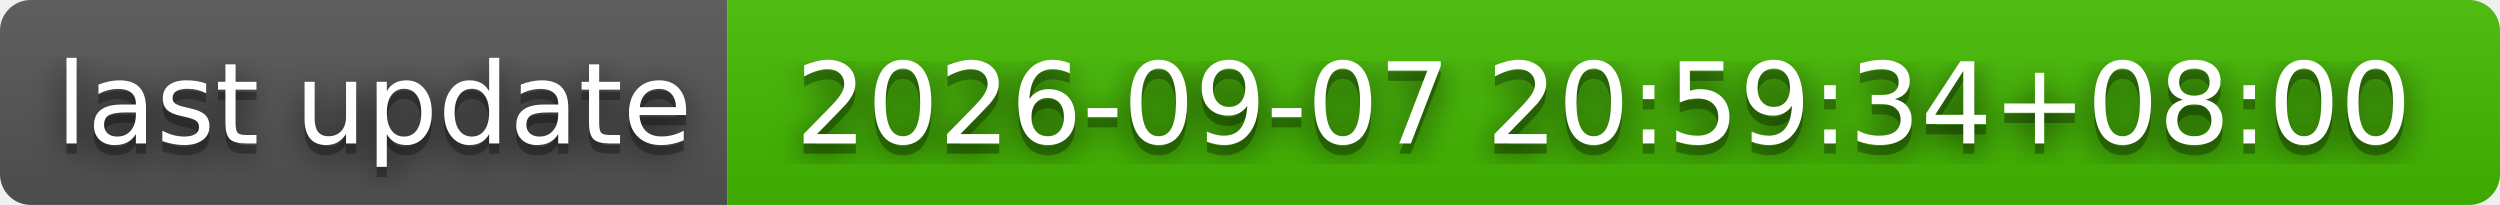
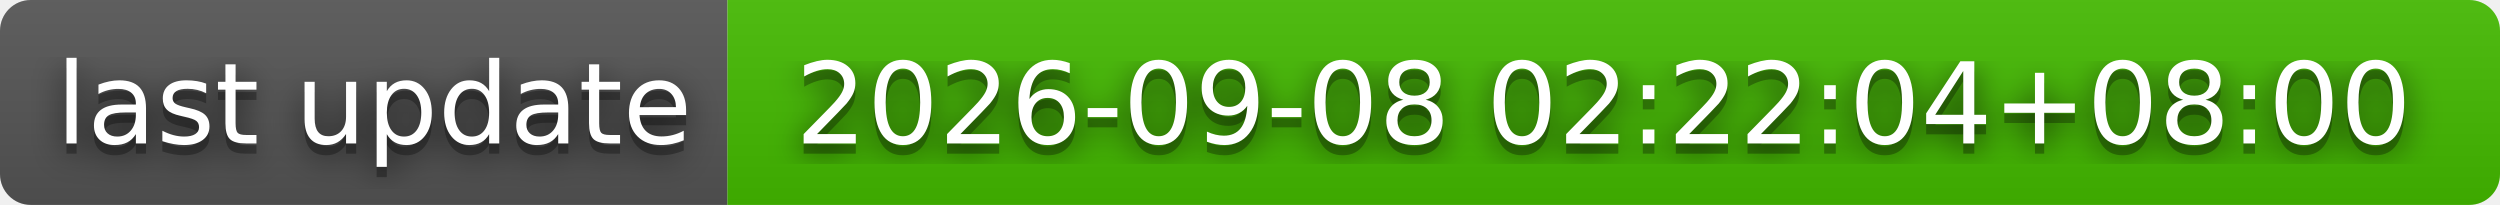
- <svg xmlns="http://www.w3.org/2000/svg" width="244" height="20" role="img" aria-label="last update: 2026-09-07 20:59:34+08:00">
+ <svg xmlns="http://www.w3.org/2000/svg" width="244" height="20" role="img" aria-label="last update: 2026-09-08 02:22:04+08:00">
  <filter id="blur">
    <feGaussianBlur stdDeviation="16" />
  </filter>
  <linearGradient id="s" x2="0" y2="100%">
    <stop offset="0" stop-color="#bbb" stop-opacity=".1" />
    <stop offset="1" stop-opacity=".1" />
  </linearGradient>
  <clipPath id="r">
    <rect width="244" height="20" rx="3" />
  </clipPath>
  <g clip-path="url(#r)">
    <rect width="71" height="20" fill="#555" />
    <rect x="71" width="173" height="20" fill="#4b0" />
    <rect width="244" height="20" fill="url(#s)" />
  </g>
  <g fill="#fff" text-anchor="middle" font-family="Verdana,Geneva,DejaVu Sans,sans-serif" text-rendering="geometricPrecision" font-size="110">
    <g transform="scale(.1)">
      <g aria-hidden="true" fill="#010101">
        <text x="365" y="150" fill-opacity=".8" filter="url(#blur)" textLength="610">last update</text>
        <text x="365" y="150" fill-opacity=".3" textLength="610">last update</text>
      </g>
      <text x="365" y="140" textLength="610">last update</text>
    </g>
    <g transform="scale(.1)">
      <g aria-hidden="true" fill="#010101">
-         <text x="1565" y="150" fill-opacity=".8" filter="url(#blur)" textLength="1630">2026-09-07 20:59:34+08:00</text>
-         <text x="1565" y="150" fill-opacity=".3" textLength="1630">2026-09-07 20:59:34+08:00</text>
+         <text x="1565" y="150" fill-opacity=".8" filter="url(#blur)" textLength="1630">2026-09-08 02:22:04+08:00</text>
+         <text x="1565" y="150" fill-opacity=".3" textLength="1630">2026-09-08 02:22:04+08:00</text>
      </g>
-       <text x="1565" y="140" textLength="1630">2026-09-07 20:59:34+08:00</text>
+       <text x="1565" y="140" textLength="1630">2026-09-08 02:22:04+08:00</text>
    </g>
  </g>
</svg>
